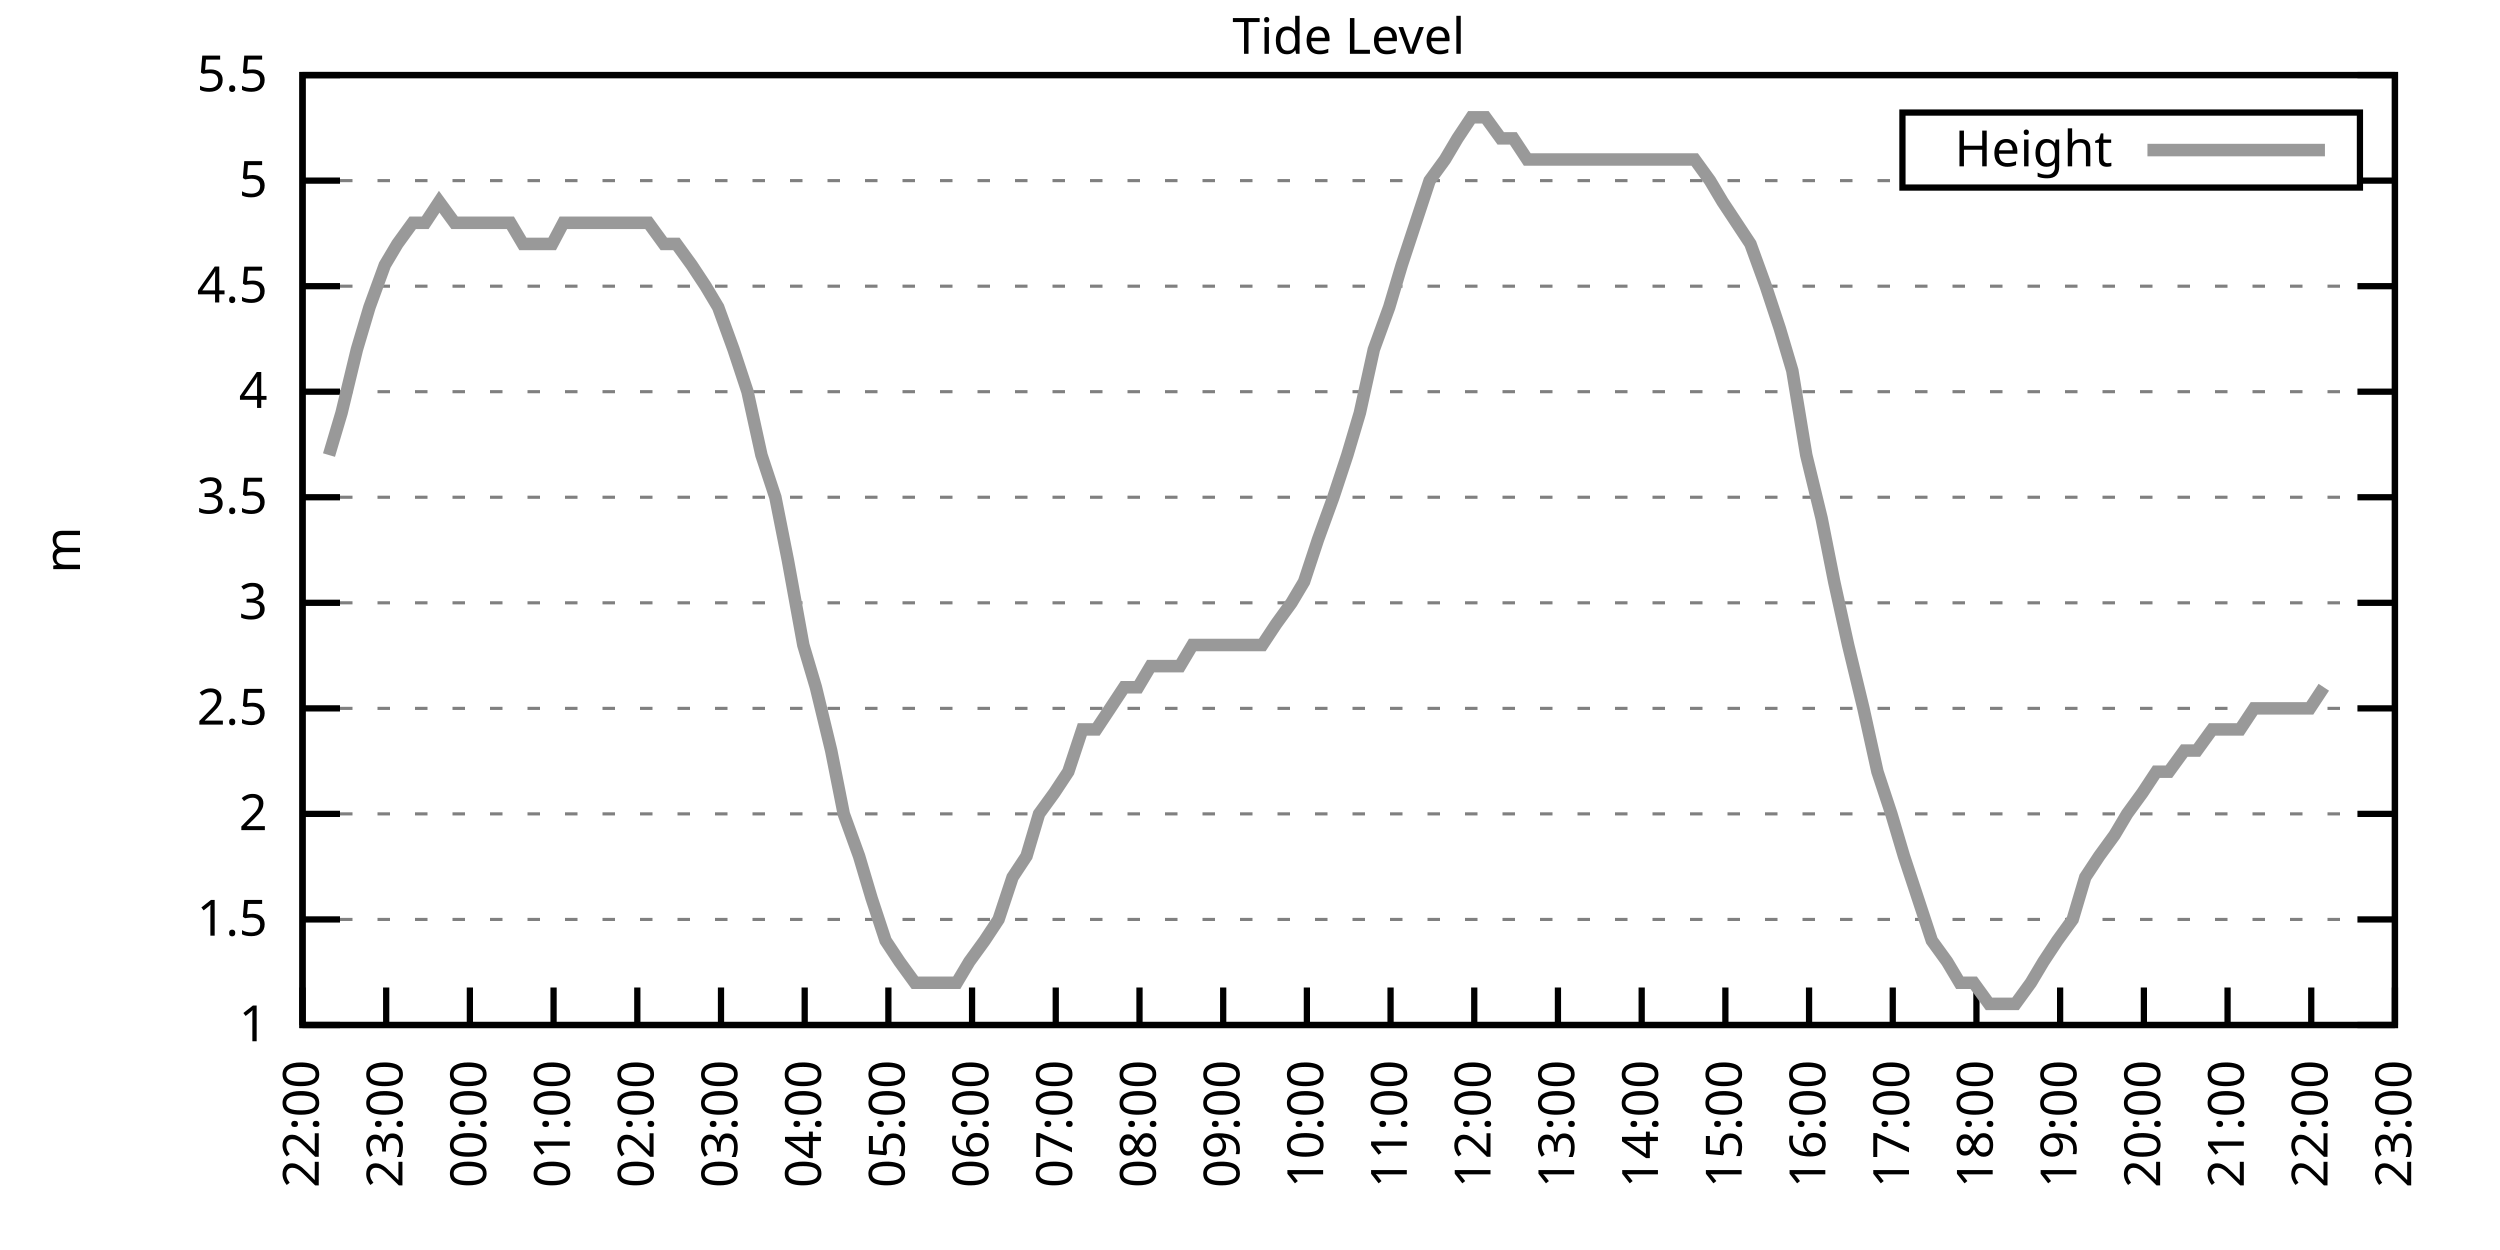
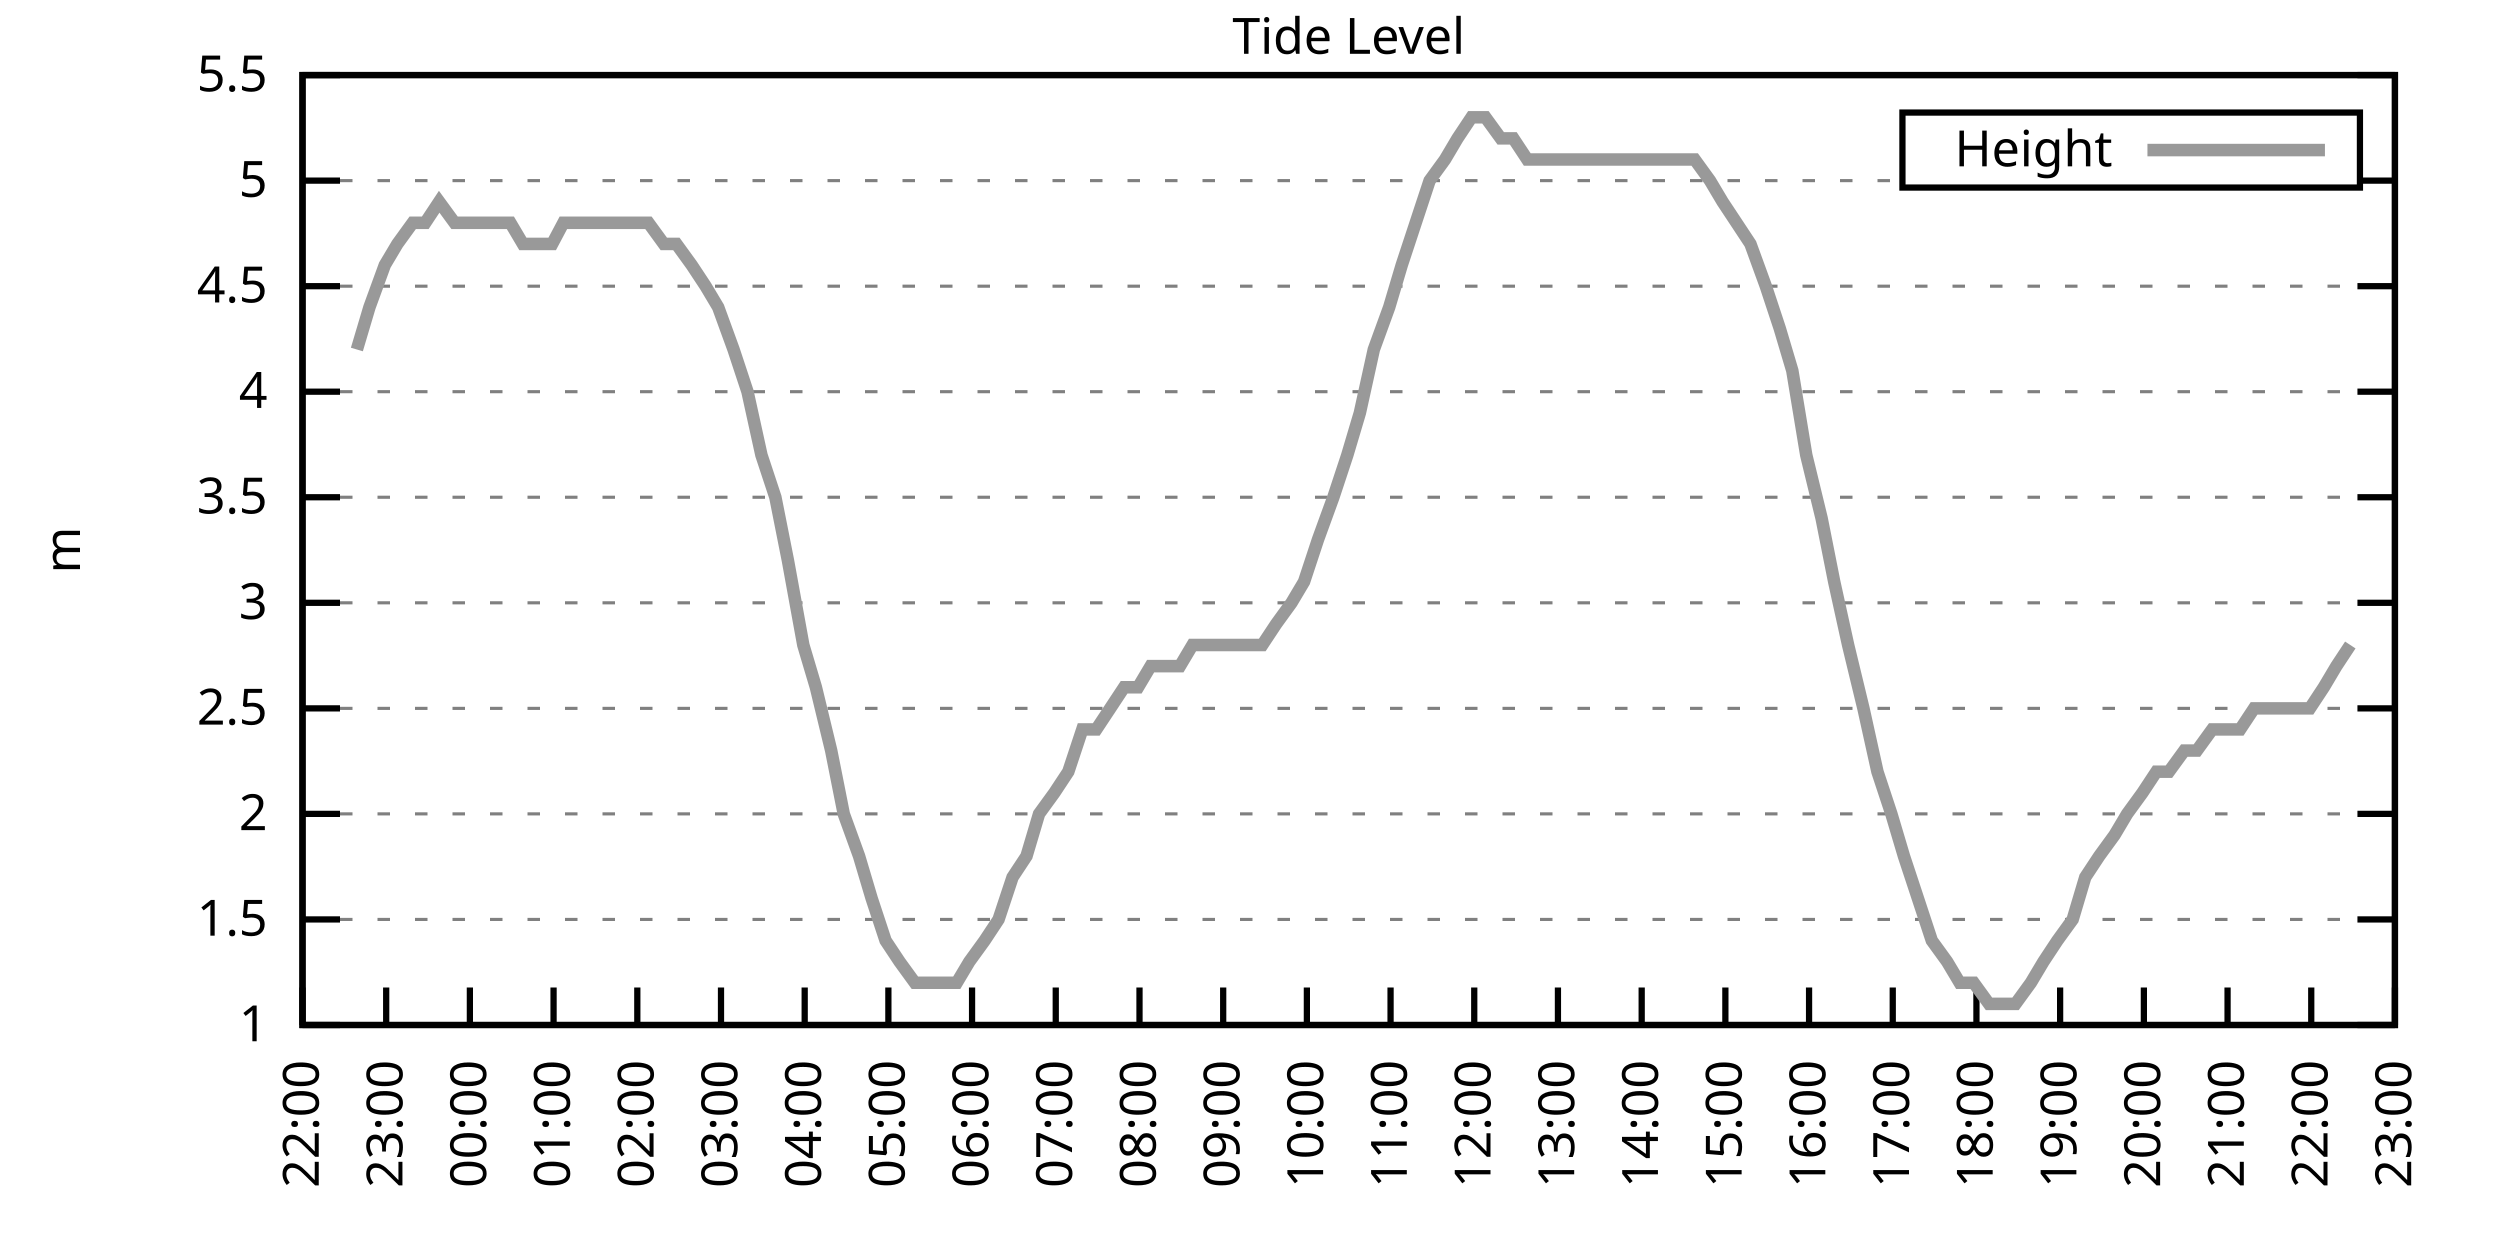
<svg xmlns="http://www.w3.org/2000/svg" xmlns:xlink="http://www.w3.org/1999/xlink" width="400" height="200" viewBox="0 0 400 200">
  <g id="gnuplot_canvas">
    <rect x="0" y="0" width="400" height="200" fill="none" />
    <defs>
      <circle id="gpDot" r="0.5" stroke-width="0.5" stroke="currentColor" />
      <path id="gpPt0" stroke-width="0.333" stroke="currentColor" d="M-1,0 h2 M0,-1 v2" />
      <path id="gpPt1" stroke-width="0.333" stroke="currentColor" d="M-1,-1 L1,1 M1,-1 L-1,1" />
      <path id="gpPt2" stroke-width="0.333" stroke="currentColor" d="M-1,0 L1,0 M0,-1 L0,1 M-1,-1 L1,1 M-1,1 L1,-1" />
      <rect id="gpPt3" stroke-width="0.333" stroke="currentColor" x="-1" y="-1" width="2" height="2" />
      <rect id="gpPt4" stroke-width="0.333" stroke="currentColor" fill="currentColor" x="-1" y="-1" width="2" height="2" />
      <circle id="gpPt5" stroke-width="0.333" stroke="currentColor" cx="0" cy="0" r="1" />
      <use xlink:href="#gpPt5" id="gpPt6" fill="currentColor" stroke="none" />
      <path id="gpPt7" stroke-width="0.333" stroke="currentColor" d="M0,-1.33 L-1.33,0.67 L1.33,0.67 z" />
      <use xlink:href="#gpPt7" id="gpPt8" fill="currentColor" stroke="none" />
      <use xlink:href="#gpPt7" id="gpPt9" stroke="currentColor" transform="rotate(180)" />
      <use xlink:href="#gpPt9" id="gpPt10" fill="currentColor" stroke="none" />
      <use xlink:href="#gpPt3" id="gpPt11" stroke="currentColor" transform="rotate(45)" />
      <use xlink:href="#gpPt11" id="gpPt12" fill="currentColor" stroke="none" />
      <path id="gpPt13" stroke-width="0.333" stroke="currentColor" d="M0,1.330 L1.265,0.411 L0.782,-1.067 L-0.782,-1.076 L-1.265,0.411 z" />
      <use xlink:href="#gpPt13" id="gpPt14" fill="currentColor" stroke="none" />
      <filter id="textbox" filterUnits="objectBoundingBox" x="0" y="0" height="1" width="1">
        <feFlood flood-color="white" flood-opacity="1" result="bgnd" />
        <feComposite in="SourceGraphic" in2="bgnd" operator="atop" />
      </filter>
      <filter id="greybox" filterUnits="objectBoundingBox" x="0" y="0" height="1" width="1">
        <feFlood flood-color="lightgrey" flood-opacity="1" result="grey" />
        <feComposite in="SourceGraphic" in2="grey" operator="atop" />
      </filter>
    </defs>
    <g fill="none" color="white" stroke="currentColor" stroke-width="1.00" stroke-linecap="butt" stroke-linejoin="miter">
</g>
    <g fill="none" color="black" stroke="currentColor" stroke-width="1.00" stroke-linecap="butt" stroke-linejoin="miter">
      <g stroke="none" shape-rendering="crispEdges">
        <polygon fill="rgb(255, 255, 255)" points="48.40,164.00 383.18,164.00 383.18,12.02 48.40,12.02 " />
      </g>
    </g>
    <g fill="none" color="black" stroke="currentColor" stroke-width="1.00" stroke-linecap="butt" stroke-linejoin="miter">
</g>
    <g fill="none" color="black" stroke="black" stroke-width="0.50" stroke-linecap="butt" stroke-linejoin="miter">
</g>
    <g fill="none" color="gray" stroke="currentColor" stroke-width="0.50" stroke-linecap="butt" stroke-linejoin="miter">
      <path stroke="gray" stroke-dasharray="2,4" class="gridline" d="M48.40,164.00 L383.19,164.00  " />
    </g>
    <g fill="none" color="gray" stroke="gray" stroke-width="1.00" stroke-linecap="butt" stroke-linejoin="miter">
</g>
    <g fill="none" color="black" stroke="currentColor" stroke-width="1.00" stroke-linecap="butt" stroke-linejoin="miter">
      <path stroke="black" d="M48.40,164.00 L54.40,164.00 M383.19,164.00 L377.19,164.00  " />
      <g transform="translate(42.80,166.60)" stroke="none" fill="black" font-family="Sans" font-size="8.00" text-anchor="end">
        <text>
          <tspan font-family="Sans"> 1</tspan>
        </text>
      </g>
    </g>
    <g fill="none" color="black" stroke="currentColor" stroke-width="1.00" stroke-linecap="butt" stroke-linejoin="miter">
</g>
    <g fill="none" color="black" stroke="black" stroke-width="0.50" stroke-linecap="butt" stroke-linejoin="miter">
</g>
    <g fill="none" color="gray" stroke="currentColor" stroke-width="0.50" stroke-linecap="butt" stroke-linejoin="miter">
      <path stroke="gray" stroke-dasharray="2,4" class="gridline" d="M48.40,147.11 L383.19,147.11  " />
    </g>
    <g fill="none" color="gray" stroke="gray" stroke-width="1.00" stroke-linecap="butt" stroke-linejoin="miter">
</g>
    <g fill="none" color="black" stroke="currentColor" stroke-width="1.00" stroke-linecap="butt" stroke-linejoin="miter">
      <path stroke="black" d="M48.40,147.11 L54.40,147.11 M383.19,147.11 L377.19,147.11  " />
      <g transform="translate(42.80,149.71)" stroke="none" fill="black" font-family="Sans" font-size="8.00" text-anchor="end">
        <text>
          <tspan font-family="Sans"> 1.5</tspan>
        </text>
      </g>
    </g>
    <g fill="none" color="black" stroke="currentColor" stroke-width="1.00" stroke-linecap="butt" stroke-linejoin="miter">
</g>
    <g fill="none" color="black" stroke="black" stroke-width="0.50" stroke-linecap="butt" stroke-linejoin="miter">
</g>
    <g fill="none" color="gray" stroke="currentColor" stroke-width="0.50" stroke-linecap="butt" stroke-linejoin="miter">
      <path stroke="gray" stroke-dasharray="2,4" class="gridline" d="M48.40,130.22 L383.19,130.22  " />
    </g>
    <g fill="none" color="gray" stroke="gray" stroke-width="1.00" stroke-linecap="butt" stroke-linejoin="miter">
</g>
    <g fill="none" color="black" stroke="currentColor" stroke-width="1.00" stroke-linecap="butt" stroke-linejoin="miter">
      <path stroke="black" d="M48.40,130.22 L54.40,130.22 M383.19,130.22 L377.19,130.22  " />
      <g transform="translate(42.80,132.82)" stroke="none" fill="black" font-family="Sans" font-size="8.00" text-anchor="end">
        <text>
          <tspan font-family="Sans"> 2</tspan>
        </text>
      </g>
    </g>
    <g fill="none" color="black" stroke="currentColor" stroke-width="1.00" stroke-linecap="butt" stroke-linejoin="miter">
</g>
    <g fill="none" color="black" stroke="black" stroke-width="0.50" stroke-linecap="butt" stroke-linejoin="miter">
</g>
    <g fill="none" color="gray" stroke="currentColor" stroke-width="0.50" stroke-linecap="butt" stroke-linejoin="miter">
      <path stroke="gray" stroke-dasharray="2,4" class="gridline" d="M48.40,113.34 L383.19,113.34  " />
    </g>
    <g fill="none" color="gray" stroke="gray" stroke-width="1.00" stroke-linecap="butt" stroke-linejoin="miter">
</g>
    <g fill="none" color="black" stroke="currentColor" stroke-width="1.00" stroke-linecap="butt" stroke-linejoin="miter">
      <path stroke="black" d="M48.40,113.34 L54.40,113.34 M383.19,113.34 L377.19,113.34  " />
      <g transform="translate(42.80,115.94)" stroke="none" fill="black" font-family="Sans" font-size="8.00" text-anchor="end">
        <text>
          <tspan font-family="Sans"> 2.5</tspan>
        </text>
      </g>
    </g>
    <g fill="none" color="black" stroke="currentColor" stroke-width="1.00" stroke-linecap="butt" stroke-linejoin="miter">
</g>
    <g fill="none" color="black" stroke="black" stroke-width="0.50" stroke-linecap="butt" stroke-linejoin="miter">
</g>
    <g fill="none" color="gray" stroke="currentColor" stroke-width="0.50" stroke-linecap="butt" stroke-linejoin="miter">
      <path stroke="gray" stroke-dasharray="2,4" class="gridline" d="M48.40,96.45 L383.19,96.45  " />
    </g>
    <g fill="none" color="gray" stroke="gray" stroke-width="1.00" stroke-linecap="butt" stroke-linejoin="miter">
</g>
    <g fill="none" color="black" stroke="currentColor" stroke-width="1.00" stroke-linecap="butt" stroke-linejoin="miter">
      <path stroke="black" d="M48.40,96.45 L54.40,96.45 M383.19,96.45 L377.19,96.45  " />
      <g transform="translate(42.80,99.05)" stroke="none" fill="black" font-family="Sans" font-size="8.00" text-anchor="end">
        <text>
          <tspan font-family="Sans"> 3</tspan>
        </text>
      </g>
    </g>
    <g fill="none" color="black" stroke="currentColor" stroke-width="1.00" stroke-linecap="butt" stroke-linejoin="miter">
</g>
    <g fill="none" color="black" stroke="black" stroke-width="0.50" stroke-linecap="butt" stroke-linejoin="miter">
</g>
    <g fill="none" color="gray" stroke="currentColor" stroke-width="0.50" stroke-linecap="butt" stroke-linejoin="miter">
      <path stroke="gray" stroke-dasharray="2,4" class="gridline" d="M48.40,79.56 L383.19,79.56  " />
    </g>
    <g fill="none" color="gray" stroke="gray" stroke-width="1.00" stroke-linecap="butt" stroke-linejoin="miter">
</g>
    <g fill="none" color="black" stroke="currentColor" stroke-width="1.00" stroke-linecap="butt" stroke-linejoin="miter">
      <path stroke="black" d="M48.40,79.56 L54.40,79.56 M383.19,79.56 L377.19,79.56  " />
      <g transform="translate(42.80,82.16)" stroke="none" fill="black" font-family="Sans" font-size="8.00" text-anchor="end">
        <text>
          <tspan font-family="Sans"> 3.5</tspan>
        </text>
      </g>
    </g>
    <g fill="none" color="black" stroke="currentColor" stroke-width="1.00" stroke-linecap="butt" stroke-linejoin="miter">
</g>
    <g fill="none" color="black" stroke="black" stroke-width="0.50" stroke-linecap="butt" stroke-linejoin="miter">
</g>
    <g fill="none" color="gray" stroke="currentColor" stroke-width="0.50" stroke-linecap="butt" stroke-linejoin="miter">
      <path stroke="gray" stroke-dasharray="2,4" class="gridline" d="M48.40,62.67 L383.19,62.67  " />
    </g>
    <g fill="none" color="gray" stroke="gray" stroke-width="1.00" stroke-linecap="butt" stroke-linejoin="miter">
</g>
    <g fill="none" color="black" stroke="currentColor" stroke-width="1.00" stroke-linecap="butt" stroke-linejoin="miter">
      <path stroke="black" d="M48.40,62.67 L54.40,62.67 M383.19,62.67 L377.19,62.67  " />
      <g transform="translate(42.80,65.27)" stroke="none" fill="black" font-family="Sans" font-size="8.00" text-anchor="end">
        <text>
          <tspan font-family="Sans"> 4</tspan>
        </text>
      </g>
    </g>
    <g fill="none" color="black" stroke="currentColor" stroke-width="1.00" stroke-linecap="butt" stroke-linejoin="miter">
</g>
    <g fill="none" color="black" stroke="black" stroke-width="0.50" stroke-linecap="butt" stroke-linejoin="miter">
</g>
    <g fill="none" color="gray" stroke="currentColor" stroke-width="0.50" stroke-linecap="butt" stroke-linejoin="miter">
      <path stroke="gray" stroke-dasharray="2,4" class="gridline" d="M48.40,45.79 L383.19,45.79  " />
    </g>
    <g fill="none" color="gray" stroke="gray" stroke-width="1.00" stroke-linecap="butt" stroke-linejoin="miter">
</g>
    <g fill="none" color="black" stroke="currentColor" stroke-width="1.00" stroke-linecap="butt" stroke-linejoin="miter">
      <path stroke="black" d="M48.40,45.79 L54.40,45.79 M383.19,45.79 L377.19,45.79  " />
      <g transform="translate(42.80,48.39)" stroke="none" fill="black" font-family="Sans" font-size="8.00" text-anchor="end">
        <text>
          <tspan font-family="Sans"> 4.5</tspan>
        </text>
      </g>
    </g>
    <g fill="none" color="black" stroke="currentColor" stroke-width="1.00" stroke-linecap="butt" stroke-linejoin="miter">
</g>
    <g fill="none" color="black" stroke="black" stroke-width="0.50" stroke-linecap="butt" stroke-linejoin="miter">
</g>
    <g fill="none" color="gray" stroke="currentColor" stroke-width="0.50" stroke-linecap="butt" stroke-linejoin="miter">
      <path stroke="gray" stroke-dasharray="2,4" class="gridline" d="M48.40,28.90 L304.39,28.90 M377.59,28.90 L383.19,28.90  " />
    </g>
    <g fill="none" color="gray" stroke="gray" stroke-width="1.00" stroke-linecap="butt" stroke-linejoin="miter">
</g>
    <g fill="none" color="black" stroke="currentColor" stroke-width="1.00" stroke-linecap="butt" stroke-linejoin="miter">
      <path stroke="black" d="M48.40,28.90 L54.40,28.90 M383.19,28.90 L377.19,28.90  " />
      <g transform="translate(42.80,31.50)" stroke="none" fill="black" font-family="Sans" font-size="8.00" text-anchor="end">
        <text>
          <tspan font-family="Sans"> 5</tspan>
        </text>
      </g>
    </g>
    <g fill="none" color="black" stroke="currentColor" stroke-width="1.00" stroke-linecap="butt" stroke-linejoin="miter">
</g>
    <g fill="none" color="black" stroke="black" stroke-width="0.50" stroke-linecap="butt" stroke-linejoin="miter">
</g>
    <g fill="none" color="gray" stroke="currentColor" stroke-width="0.50" stroke-linecap="butt" stroke-linejoin="miter">
      <path stroke="gray" stroke-dasharray="2,4" class="gridline" d="M48.40,12.01 L383.19,12.01  " />
    </g>
    <g fill="none" color="gray" stroke="gray" stroke-width="1.00" stroke-linecap="butt" stroke-linejoin="miter">
</g>
    <g fill="none" color="black" stroke="currentColor" stroke-width="1.00" stroke-linecap="butt" stroke-linejoin="miter">
      <path stroke="black" d="M48.40,12.01 L54.40,12.01 M383.19,12.01 L377.19,12.01  " />
      <g transform="translate(42.80,14.61)" stroke="none" fill="black" font-family="Sans" font-size="8.00" text-anchor="end">
        <text>
          <tspan font-family="Sans"> 5.5</tspan>
        </text>
      </g>
    </g>
    <g fill="none" color="black" stroke="currentColor" stroke-width="1.00" stroke-linecap="butt" stroke-linejoin="miter">
      <path stroke="black" d="M48.40,164.00 L48.40,158.00  " />
      <g transform="translate(51.00,169.60) rotate(270.00)" stroke="none" fill="black" font-family="Sans" font-size="8.00" text-anchor="end">
        <text>
          <tspan font-family="Sans">22:00</tspan>
        </text>
      </g>
    </g>
    <g fill="none" color="black" stroke="currentColor" stroke-width="1.00" stroke-linecap="butt" stroke-linejoin="miter">
      <path stroke="black" d="M61.79,164.00 L61.79,158.00  " />
      <g transform="translate(64.39,169.60) rotate(270.00)" stroke="none" fill="black" font-family="Sans" font-size="8.00" text-anchor="end">
        <text>
          <tspan font-family="Sans">23:00</tspan>
        </text>
      </g>
    </g>
    <g fill="none" color="black" stroke="currentColor" stroke-width="1.00" stroke-linecap="butt" stroke-linejoin="miter">
      <path stroke="black" d="M75.18,164.00 L75.18,158.00  " />
      <g transform="translate(77.78,169.60) rotate(270.00)" stroke="none" fill="black" font-family="Sans" font-size="8.00" text-anchor="end">
        <text>
          <tspan font-family="Sans">00:00</tspan>
        </text>
      </g>
    </g>
    <g fill="none" color="black" stroke="currentColor" stroke-width="1.00" stroke-linecap="butt" stroke-linejoin="miter">
      <path stroke="black" d="M88.57,164.00 L88.57,158.00  " />
      <g transform="translate(91.17,169.60) rotate(270.00)" stroke="none" fill="black" font-family="Sans" font-size="8.00" text-anchor="end">
        <text>
          <tspan font-family="Sans">01:00</tspan>
        </text>
      </g>
    </g>
    <g fill="none" color="black" stroke="currentColor" stroke-width="1.00" stroke-linecap="butt" stroke-linejoin="miter">
      <path stroke="black" d="M101.97,164.00 L101.97,158.00  " />
      <g transform="translate(104.57,169.60) rotate(270.00)" stroke="none" fill="black" font-family="Sans" font-size="8.00" text-anchor="end">
        <text>
          <tspan font-family="Sans">02:00</tspan>
        </text>
      </g>
    </g>
    <g fill="none" color="black" stroke="currentColor" stroke-width="1.00" stroke-linecap="butt" stroke-linejoin="miter">
      <path stroke="black" d="M115.36,164.00 L115.36,158.00  " />
      <g transform="translate(117.96,169.60) rotate(270.00)" stroke="none" fill="black" font-family="Sans" font-size="8.00" text-anchor="end">
        <text>
          <tspan font-family="Sans">03:00</tspan>
        </text>
      </g>
    </g>
    <g fill="none" color="black" stroke="currentColor" stroke-width="1.00" stroke-linecap="butt" stroke-linejoin="miter">
      <path stroke="black" d="M128.75,164.00 L128.75,158.00  " />
      <g transform="translate(131.35,169.60) rotate(270.00)" stroke="none" fill="black" font-family="Sans" font-size="8.00" text-anchor="end">
        <text>
          <tspan font-family="Sans">04:00</tspan>
        </text>
      </g>
    </g>
    <g fill="none" color="black" stroke="currentColor" stroke-width="1.00" stroke-linecap="butt" stroke-linejoin="miter">
      <path stroke="black" d="M142.14,164.00 L142.14,158.00  " />
      <g transform="translate(144.74,169.60) rotate(270.00)" stroke="none" fill="black" font-family="Sans" font-size="8.00" text-anchor="end">
        <text>
          <tspan font-family="Sans">05:00</tspan>
        </text>
      </g>
    </g>
    <g fill="none" color="black" stroke="currentColor" stroke-width="1.00" stroke-linecap="butt" stroke-linejoin="miter">
      <path stroke="black" d="M155.53,164.00 L155.53,158.00  " />
      <g transform="translate(158.13,169.60) rotate(270.00)" stroke="none" fill="black" font-family="Sans" font-size="8.00" text-anchor="end">
        <text>
          <tspan font-family="Sans">06:00</tspan>
        </text>
      </g>
    </g>
    <g fill="none" color="black" stroke="currentColor" stroke-width="1.00" stroke-linecap="butt" stroke-linejoin="miter">
      <path stroke="black" d="M168.92,164.00 L168.92,158.00  " />
      <g transform="translate(171.52,169.60) rotate(270.00)" stroke="none" fill="black" font-family="Sans" font-size="8.00" text-anchor="end">
        <text>
          <tspan font-family="Sans">07:00</tspan>
        </text>
      </g>
    </g>
    <g fill="none" color="black" stroke="currentColor" stroke-width="1.00" stroke-linecap="butt" stroke-linejoin="miter">
      <path stroke="black" d="M182.32,164.00 L182.32,158.00  " />
      <g transform="translate(184.92,169.60) rotate(270.00)" stroke="none" fill="black" font-family="Sans" font-size="8.00" text-anchor="end">
        <text>
          <tspan font-family="Sans">08:00</tspan>
        </text>
      </g>
    </g>
    <g fill="none" color="black" stroke="currentColor" stroke-width="1.00" stroke-linecap="butt" stroke-linejoin="miter">
      <path stroke="black" d="M195.71,164.00 L195.71,158.00  " />
      <g transform="translate(198.31,169.60) rotate(270.00)" stroke="none" fill="black" font-family="Sans" font-size="8.00" text-anchor="end">
        <text>
          <tspan font-family="Sans">09:00</tspan>
        </text>
      </g>
    </g>
    <g fill="none" color="black" stroke="currentColor" stroke-width="1.00" stroke-linecap="butt" stroke-linejoin="miter">
      <path stroke="black" d="M209.10,164.00 L209.10,158.00  " />
      <g transform="translate(211.70,169.60) rotate(270.00)" stroke="none" fill="black" font-family="Sans" font-size="8.00" text-anchor="end">
        <text>
          <tspan font-family="Sans">10:00</tspan>
        </text>
      </g>
    </g>
    <g fill="none" color="black" stroke="currentColor" stroke-width="1.00" stroke-linecap="butt" stroke-linejoin="miter">
      <path stroke="black" d="M222.49,164.00 L222.49,158.00  " />
      <g transform="translate(225.09,169.60) rotate(270.00)" stroke="none" fill="black" font-family="Sans" font-size="8.00" text-anchor="end">
        <text>
          <tspan font-family="Sans">11:00</tspan>
        </text>
      </g>
    </g>
    <g fill="none" color="black" stroke="currentColor" stroke-width="1.00" stroke-linecap="butt" stroke-linejoin="miter">
      <path stroke="black" d="M235.88,164.00 L235.88,158.00  " />
      <g transform="translate(238.48,169.60) rotate(270.00)" stroke="none" fill="black" font-family="Sans" font-size="8.00" text-anchor="end">
        <text>
          <tspan font-family="Sans">12:00</tspan>
        </text>
      </g>
    </g>
    <g fill="none" color="black" stroke="currentColor" stroke-width="1.00" stroke-linecap="butt" stroke-linejoin="miter">
      <path stroke="black" d="M249.27,164.00 L249.27,158.00  " />
      <g transform="translate(251.87,169.60) rotate(270.00)" stroke="none" fill="black" font-family="Sans" font-size="8.00" text-anchor="end">
        <text>
          <tspan font-family="Sans">13:00</tspan>
        </text>
      </g>
    </g>
    <g fill="none" color="black" stroke="currentColor" stroke-width="1.00" stroke-linecap="butt" stroke-linejoin="miter">
      <path stroke="black" d="M262.67,164.00 L262.67,158.00  " />
      <g transform="translate(265.27,169.60) rotate(270.00)" stroke="none" fill="black" font-family="Sans" font-size="8.00" text-anchor="end">
        <text>
          <tspan font-family="Sans">14:00</tspan>
        </text>
      </g>
    </g>
    <g fill="none" color="black" stroke="currentColor" stroke-width="1.00" stroke-linecap="butt" stroke-linejoin="miter">
      <path stroke="black" d="M276.06,164.00 L276.06,158.00  " />
      <g transform="translate(278.66,169.60) rotate(270.00)" stroke="none" fill="black" font-family="Sans" font-size="8.00" text-anchor="end">
        <text>
          <tspan font-family="Sans">15:00</tspan>
        </text>
      </g>
    </g>
    <g fill="none" color="black" stroke="currentColor" stroke-width="1.00" stroke-linecap="butt" stroke-linejoin="miter">
      <path stroke="black" d="M289.45,164.00 L289.45,158.00  " />
      <g transform="translate(292.05,169.60) rotate(270.00)" stroke="none" fill="black" font-family="Sans" font-size="8.00" text-anchor="end">
        <text>
          <tspan font-family="Sans">16:00</tspan>
        </text>
      </g>
    </g>
    <g fill="none" color="black" stroke="currentColor" stroke-width="1.00" stroke-linecap="butt" stroke-linejoin="miter">
      <path stroke="black" d="M302.84,164.00 L302.84,158.00  " />
      <g transform="translate(305.44,169.60) rotate(270.00)" stroke="none" fill="black" font-family="Sans" font-size="8.00" text-anchor="end">
        <text>
          <tspan font-family="Sans">17:00</tspan>
        </text>
      </g>
    </g>
    <g fill="none" color="black" stroke="currentColor" stroke-width="1.00" stroke-linecap="butt" stroke-linejoin="miter">
      <path stroke="black" d="M316.23,164.00 L316.23,158.00  " />
      <g transform="translate(318.83,169.60) rotate(270.00)" stroke="none" fill="black" font-family="Sans" font-size="8.00" text-anchor="end">
        <text>
          <tspan font-family="Sans">18:00</tspan>
        </text>
      </g>
    </g>
    <g fill="none" color="black" stroke="currentColor" stroke-width="1.00" stroke-linecap="butt" stroke-linejoin="miter">
      <path stroke="black" d="M329.62,164.00 L329.62,158.00  " />
      <g transform="translate(332.22,169.60) rotate(270.00)" stroke="none" fill="black" font-family="Sans" font-size="8.00" text-anchor="end">
        <text>
          <tspan font-family="Sans">19:00</tspan>
        </text>
      </g>
    </g>
    <g fill="none" color="black" stroke="currentColor" stroke-width="1.00" stroke-linecap="butt" stroke-linejoin="miter">
      <path stroke="black" d="M343.02,164.00 L343.02,158.00  " />
      <g transform="translate(345.62,169.60) rotate(270.00)" stroke="none" fill="black" font-family="Sans" font-size="8.00" text-anchor="end">
        <text>
          <tspan font-family="Sans">20:00</tspan>
        </text>
      </g>
    </g>
    <g fill="none" color="black" stroke="currentColor" stroke-width="1.00" stroke-linecap="butt" stroke-linejoin="miter">
      <path stroke="black" d="M356.41,164.00 L356.41,158.00  " />
      <g transform="translate(359.01,169.60) rotate(270.00)" stroke="none" fill="black" font-family="Sans" font-size="8.00" text-anchor="end">
        <text>
          <tspan font-family="Sans">21:00</tspan>
        </text>
      </g>
    </g>
    <g fill="none" color="black" stroke="currentColor" stroke-width="1.00" stroke-linecap="butt" stroke-linejoin="miter">
      <path stroke="black" d="M369.80,164.00 L369.80,158.00  " />
      <g transform="translate(372.40,169.60) rotate(270.00)" stroke="none" fill="black" font-family="Sans" font-size="8.00" text-anchor="end">
        <text>
          <tspan font-family="Sans">22:00</tspan>
        </text>
      </g>
    </g>
    <g fill="none" color="black" stroke="currentColor" stroke-width="1.00" stroke-linecap="butt" stroke-linejoin="miter">
      <path stroke="black" d="M383.19,164.00 L383.19,158.00  " />
      <g transform="translate(385.79,169.60) rotate(270.00)" stroke="none" fill="black" font-family="Sans" font-size="8.00" text-anchor="end">
        <text>
          <tspan font-family="Sans">23:00</tspan>
        </text>
      </g>
    </g>
    <g fill="none" color="black" stroke="currentColor" stroke-width="1.00" stroke-linecap="butt" stroke-linejoin="miter">
</g>
    <g fill="none" color="black" stroke="currentColor" stroke-width="1.00" stroke-linecap="butt" stroke-linejoin="miter">
      <path stroke="black" d="M48.40,12.01 L48.40,164.00 L383.19,164.00 L383.19,12.01 L48.40,12.01 Z  " />
    </g>
    <g fill="none" color="black" stroke="currentColor" stroke-width="1.00" stroke-linecap="butt" stroke-linejoin="miter">
</g>
    <g fill="none" color="black" stroke="currentColor" stroke-width="1.00" stroke-linecap="butt" stroke-linejoin="miter">
      <path stroke="black" d="M304.39,30.01 L304.39,18.01 L377.59,18.01 L377.59,30.01 L304.39,30.01 Z  " />
    </g>
    <g id="Tide_level_plot_1">
      <g fill="none" color="white" stroke="black" stroke-width="2.00" stroke-linecap="butt" stroke-linejoin="miter">
</g>
      <g fill="none" color="black" stroke="currentColor" stroke-width="2.00" stroke-linecap="butt" stroke-linejoin="miter">
        <g transform="translate(337.99,26.61)" stroke="none" fill="black" font-family="Sans" font-size="8.00" text-anchor="end">
          <text>
            <tspan font-family="Sans">Height</tspan>
          </text>
        </g>
      </g>
      <g fill="none" color="black" stroke="currentColor" stroke-width="2.00" stroke-linecap="butt" stroke-linejoin="miter">
-         <path stroke="rgb(153, 153, 153)" d="M343.59,24.01 L371.99,24.01 M52.64,72.81 L54.65,66.05 L57.10,55.92 L59.11,49.16 L61.57,42.41 L63.58,39.03   L66.03,35.65 L68.04,35.65 L70.27,32.28 L72.73,35.65 L74.74,35.65 L76.97,35.65 L79.20,35.65 L81.66,35.65   L83.66,39.03 L86.12,39.03 L88.35,39.03 L90.14,35.65 L92.82,35.65 L94.82,35.65 L97.06,35.65 L99.29,35.65   L101.74,35.65 L103.75,35.65 L106.21,39.03 L108.22,39.03 L110.67,42.41 L112.90,45.79 L114.91,49.16 L117.37,55.92   L119.60,62.67 L121.83,72.81 L124.06,79.56 L126.07,89.69 L128.53,103.20 L130.54,109.96 L132.99,120.09 L135.00,130.22   L137.45,136.98 L139.46,143.73 L141.69,150.49 L143.93,153.87 L146.38,157.24 L148.61,157.24 L150.85,157.24 L153.08,157.24   L155.09,153.87 L157.54,150.49 L159.77,147.11 L162.01,140.36 L164.24,136.98 L166.25,130.22 L168.70,126.85 L170.93,123.47   L173.17,116.71 L175.40,116.71 L177.63,113.34 L179.86,109.96 L182.09,109.96 L184.10,106.58 L186.56,106.58 L188.79,106.58   L190.80,103.20 L193.25,103.20 L195.26,103.20 L197.72,103.20 L199.73,103.20 L201.96,103.20 L204.19,99.83 L206.64,96.45   L208.65,93.07 L210.88,86.32 L213.34,79.56 L215.57,72.81 L217.58,66.05 L219.81,55.92 L222.27,49.16 L224.28,42.41   L226.51,35.65 L228.74,28.90 L231.20,25.52 L233.20,22.14 L235.44,18.77 L237.67,18.77 L240.12,22.14 L242.13,22.14   L244.36,25.52 L246.82,25.52 L248.83,25.52 L251.06,25.52 L253.51,25.52 L255.75,25.52 L257.76,25.52 L260.21,25.52   L262.44,25.52 L264.67,25.52 L266.68,25.52 L269.14,25.52 L271.15,25.52 L273.60,28.90 L275.61,32.28 L277.84,35.65   L280.07,39.03 L282.53,45.79 L284.76,52.54 L286.77,59.30 L289.00,72.81 L291.46,82.94 L293.47,93.07 L295.70,103.20   L298.15,113.34 L300.39,123.47 L302.62,130.22 L304.63,136.98 L306.86,143.73 L309.09,150.49 L311.54,153.87 L313.55,157.24   L315.79,157.24 L318.24,160.62 L320.25,160.62 L322.48,160.62 L324.94,157.24 L326.95,153.87 L329.18,150.49 L331.63,147.11   L333.64,140.36 L335.87,136.98 L338.33,133.60 L340.34,130.22 L342.79,126.85 L345.02,123.47 L347.03,123.47 L349.49,120.09   L351.50,120.09 L353.95,116.71 L356.18,116.71 L358.42,116.71 L360.65,113.34 L362.88,113.34 L364.89,113.34 L367.12,113.34   L369.58,113.34 L371.81,109.96  " />
+         <path stroke="rgb(153, 153, 153)" d="M343.59,24.01 L371.99,24.01 M57.10,55.92 L59.11,49.16 L61.57,42.41 L63.58,39.03 L66.03,35.65 L68.04,35.65   L70.27,32.28 L72.73,35.65 L74.74,35.65 L76.97,35.65 L79.20,35.65 L81.66,35.65 L83.66,39.03 L86.12,39.03   L88.35,39.03 L90.14,35.65 L92.82,35.65 L94.82,35.65 L97.06,35.65 L99.29,35.65 L101.74,35.65 L103.75,35.65   L106.21,39.03 L108.22,39.03 L110.67,42.41 L112.90,45.79 L114.91,49.16 L117.37,55.92 L119.60,62.67 L121.83,72.81   L124.06,79.56 L126.07,89.69 L128.53,103.20 L130.54,109.96 L132.99,120.09 L135.00,130.22 L137.45,136.98 L139.46,143.73   L141.69,150.49 L143.93,153.87 L146.38,157.24 L148.61,157.24 L150.85,157.24 L153.08,157.24 L155.09,153.87 L157.54,150.49   L159.77,147.11 L162.01,140.36 L164.24,136.98 L166.25,130.22 L168.70,126.85 L170.93,123.47 L173.17,116.71 L175.40,116.71   L177.63,113.34 L179.86,109.96 L182.09,109.96 L184.10,106.58 L186.56,106.58 L188.79,106.58 L190.80,103.20 L193.25,103.20   L195.26,103.20 L197.72,103.20 L199.73,103.20 L201.96,103.20 L204.19,99.83 L206.64,96.45 L208.65,93.07 L210.88,86.32   L213.34,79.56 L215.57,72.81 L217.58,66.05 L219.81,55.92 L222.27,49.16 L224.28,42.41 L226.51,35.65 L228.74,28.90   L231.20,25.52 L233.20,22.14 L235.44,18.77 L237.67,18.77 L240.12,22.14 L242.13,22.14 L244.36,25.52 L246.82,25.52   L248.83,25.52 L251.06,25.52 L253.51,25.52 L255.75,25.52 L257.76,25.52 L260.21,25.52 L262.44,25.52 L264.67,25.52   L266.68,25.52 L269.14,25.52 L271.15,25.52 L273.60,28.90 L275.61,32.28 L277.84,35.65 L280.07,39.03 L282.53,45.79   L284.76,52.54 L286.77,59.30 L289.00,72.81 L291.46,82.94 L293.47,93.07 L295.70,103.20 L298.15,113.34 L300.39,123.47   L302.62,130.22 L304.63,136.98 L306.86,143.73 L309.09,150.49 L311.54,153.87 L313.55,157.24 L315.79,157.24 L318.24,160.62   L320.25,160.62 L322.48,160.62 L324.94,157.24 L326.95,153.87 L329.18,150.49 L331.63,147.11 L333.64,140.36 L335.87,136.98   L338.33,133.60 L340.34,130.22 L342.79,126.85 L345.02,123.47 L347.03,123.47 L349.49,120.09 L351.50,120.09 L353.95,116.71   L356.18,116.71 L358.42,116.71 L360.65,113.34 L362.88,113.34 L364.89,113.34 L367.12,113.34 L369.58,113.34 L371.81,109.96   L373.82,106.58 L376.05,103.20  " />
      </g>
    </g>
    <g fill="none" color="black" stroke="currentColor" stroke-width="2.00" stroke-linecap="butt" stroke-linejoin="miter">
</g>
    <g fill="none" color="black" stroke="black" stroke-width="1.00" stroke-linecap="butt" stroke-linejoin="miter">
</g>
    <g fill="none" color="black" stroke="currentColor" stroke-width="1.00" stroke-linecap="butt" stroke-linejoin="miter">
      <path stroke="black" d="M48.40,12.01 L48.40,164.00 L383.19,164.00 L383.19,12.01 L48.40,12.01 Z  " />
      <g transform="translate(12.80,88.01) rotate(270.00)" stroke="none" fill="black" font-family="Sans" font-size="8.00" text-anchor="middle">
        <text>
          <tspan font-family="Sans">m</tspan>
        </text>
      </g>
    </g>
    <g fill="none" color="black" stroke="currentColor" stroke-width="1.00" stroke-linecap="butt" stroke-linejoin="miter">
</g>
    <g fill="none" color="black" stroke="currentColor" stroke-width="1.00" stroke-linecap="butt" stroke-linejoin="miter">
      <g transform="translate(215.79,8.61)" stroke="none" fill="black" font-family="Sans" font-size="8.00" text-anchor="middle">
        <text>
          <tspan font-family="Sans">Tide Level</tspan>
        </text>
      </g>
    </g>
    <g fill="none" color="black" stroke="currentColor" stroke-width="1.00" stroke-linecap="butt" stroke-linejoin="miter">
</g>
  </g>
</svg>
